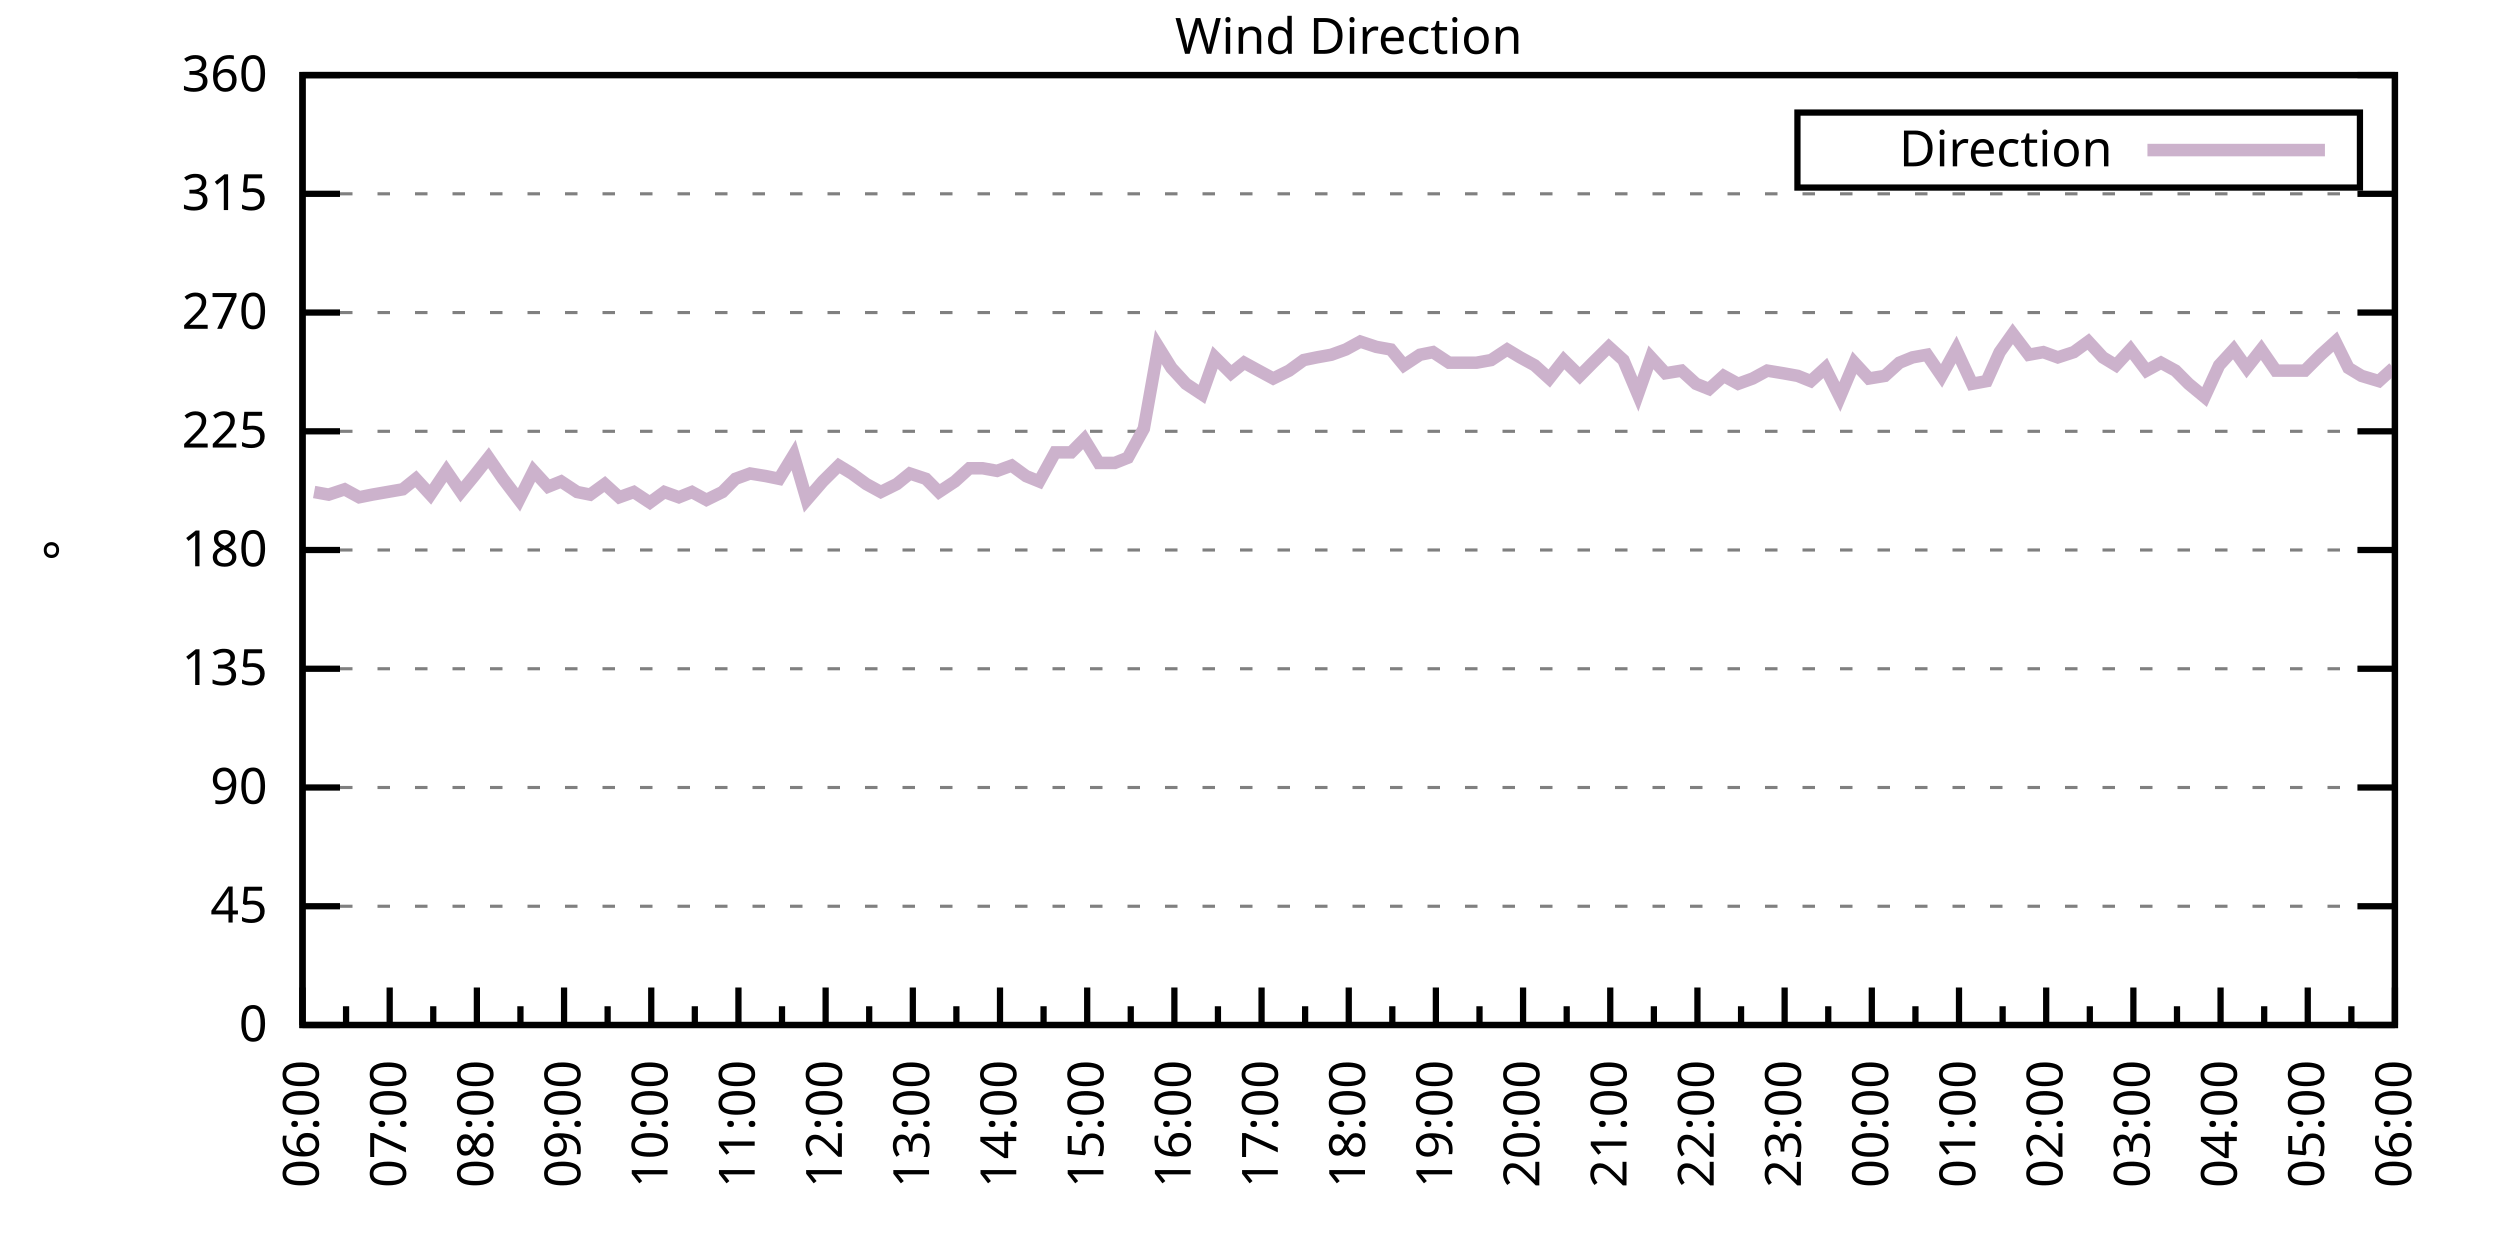
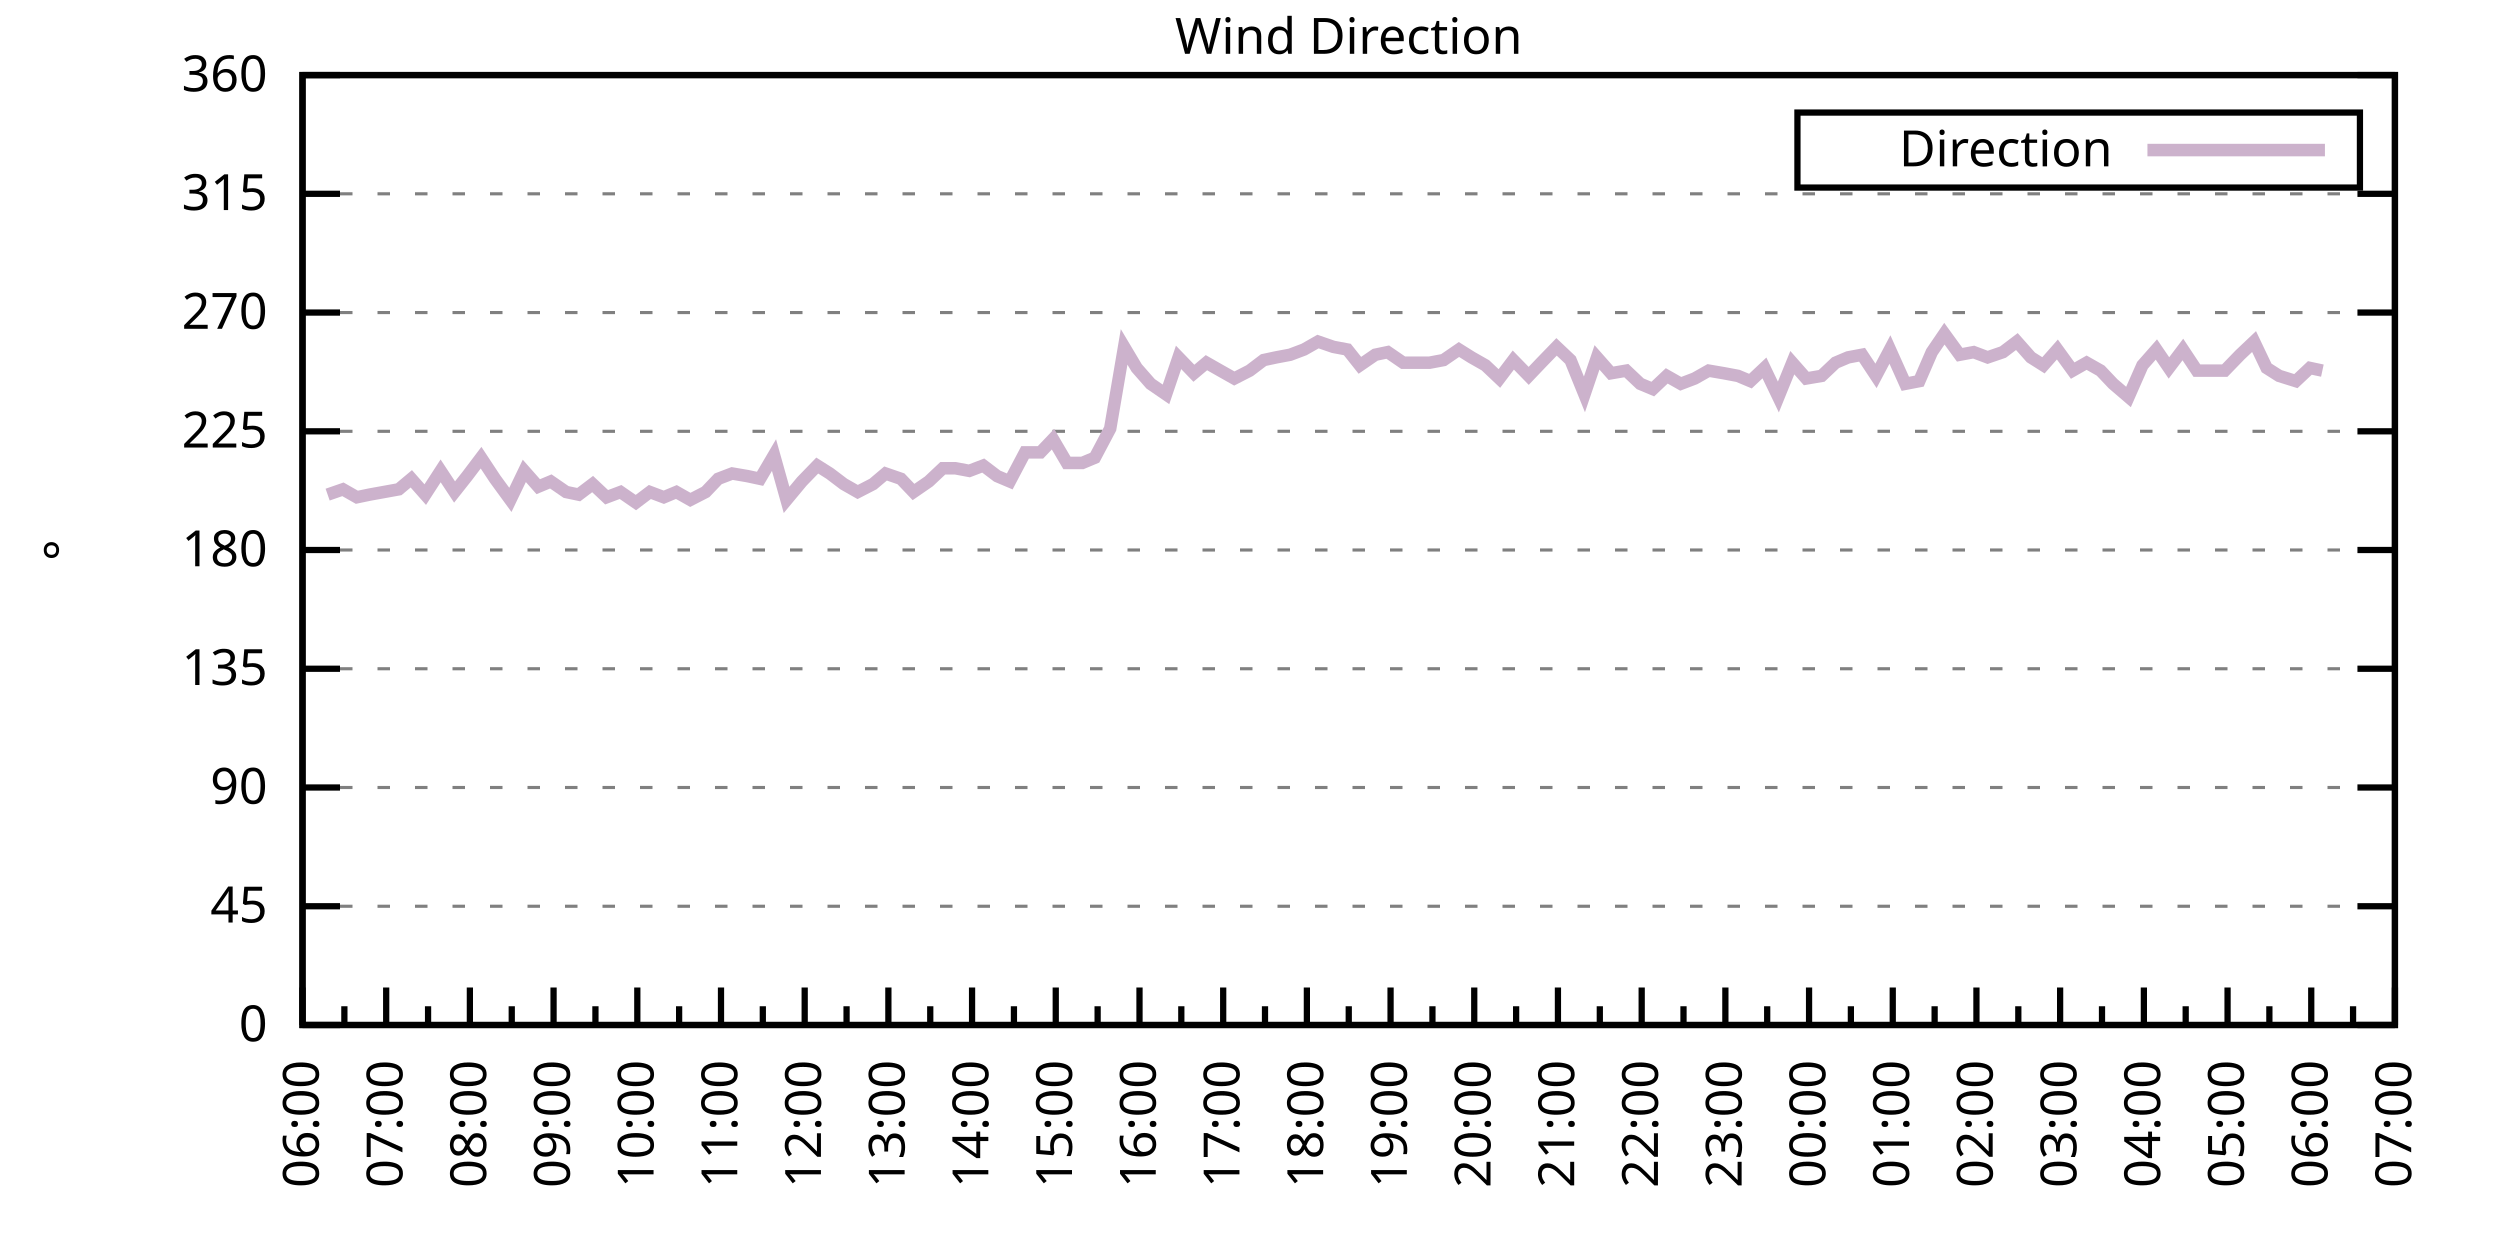
<svg xmlns="http://www.w3.org/2000/svg" xmlns:xlink="http://www.w3.org/1999/xlink" width="400" height="200" viewBox="0 0 400 200">
  <g id="gnuplot_canvas">
    <rect x="0" y="0" width="400" height="200" fill="none" />
    <defs>
      <circle id="gpDot" r="0.5" stroke-width="0.5" stroke="currentColor" />
      <path id="gpPt0" stroke-width="0.333" stroke="currentColor" d="M-1,0 h2 M0,-1 v2" />
      <path id="gpPt1" stroke-width="0.333" stroke="currentColor" d="M-1,-1 L1,1 M1,-1 L-1,1" />
      <path id="gpPt2" stroke-width="0.333" stroke="currentColor" d="M-1,0 L1,0 M0,-1 L0,1 M-1,-1 L1,1 M-1,1 L1,-1" />
      <rect id="gpPt3" stroke-width="0.333" stroke="currentColor" x="-1" y="-1" width="2" height="2" />
      <rect id="gpPt4" stroke-width="0.333" stroke="currentColor" fill="currentColor" x="-1" y="-1" width="2" height="2" />
      <circle id="gpPt5" stroke-width="0.333" stroke="currentColor" cx="0" cy="0" r="1" />
      <use xlink:href="#gpPt5" id="gpPt6" fill="currentColor" stroke="none" />
      <path id="gpPt7" stroke-width="0.333" stroke="currentColor" d="M0,-1.33 L-1.33,0.67 L1.33,0.67 z" />
      <use xlink:href="#gpPt7" id="gpPt8" fill="currentColor" stroke="none" />
      <use xlink:href="#gpPt7" id="gpPt9" stroke="currentColor" transform="rotate(180)" />
      <use xlink:href="#gpPt9" id="gpPt10" fill="currentColor" stroke="none" />
      <use xlink:href="#gpPt3" id="gpPt11" stroke="currentColor" transform="rotate(45)" />
      <use xlink:href="#gpPt11" id="gpPt12" fill="currentColor" stroke="none" />
      <path id="gpPt13" stroke-width="0.333" stroke="currentColor" d="M0,1.330 L1.265,0.411 L0.782,-1.067 L-0.782,-1.076 L-1.265,0.411 z" />
      <use xlink:href="#gpPt13" id="gpPt14" fill="currentColor" stroke="none" />
      <filter id="textbox" filterUnits="objectBoundingBox" x="0" y="0" height="1" width="1">
        <feFlood flood-color="white" flood-opacity="1" result="bgnd" />
        <feComposite in="SourceGraphic" in2="bgnd" operator="atop" />
      </filter>
      <filter id="greybox" filterUnits="objectBoundingBox" x="0" y="0" height="1" width="1">
        <feFlood flood-color="lightgrey" flood-opacity="1" result="grey" />
        <feComposite in="SourceGraphic" in2="grey" operator="atop" />
      </filter>
    </defs>
    <g fill="none" color="white" stroke="currentColor" stroke-width="1.00" stroke-linecap="butt" stroke-linejoin="miter">
</g>
    <g fill="none" color="black" stroke="currentColor" stroke-width="1.00" stroke-linecap="butt" stroke-linejoin="miter">
      <g stroke="none" shape-rendering="crispEdges">
        <polygon fill="rgb(255, 255, 255)" points="48.40,164.00 383.18,164.00 383.18,12.02 48.40,12.02 " />
      </g>
    </g>
    <g fill="none" color="black" stroke="currentColor" stroke-width="1.00" stroke-linecap="butt" stroke-linejoin="miter">
</g>
    <g fill="none" color="black" stroke="black" stroke-width="0.50" stroke-linecap="butt" stroke-linejoin="miter">
</g>
    <g fill="none" color="gray" stroke="currentColor" stroke-width="0.50" stroke-linecap="butt" stroke-linejoin="miter">
      <path stroke="gray" stroke-dasharray="2,4" class="gridline" d="M48.40,164.00 L383.19,164.00  " />
    </g>
    <g fill="none" color="gray" stroke="gray" stroke-width="1.00" stroke-linecap="butt" stroke-linejoin="miter">
</g>
    <g fill="none" color="black" stroke="currentColor" stroke-width="1.00" stroke-linecap="butt" stroke-linejoin="miter">
      <path stroke="black" d="M48.40,164.00 L54.40,164.00 M383.19,164.00 L377.19,164.00  " />
      <g transform="translate(42.80,166.60)" stroke="none" fill="black" font-family="Sans" font-size="8.00" text-anchor="end">
        <text>
          <tspan font-family="Sans"> 0</tspan>
        </text>
      </g>
    </g>
    <g fill="none" color="black" stroke="currentColor" stroke-width="1.00" stroke-linecap="butt" stroke-linejoin="miter">
</g>
    <g fill="none" color="black" stroke="black" stroke-width="0.50" stroke-linecap="butt" stroke-linejoin="miter">
</g>
    <g fill="none" color="gray" stroke="currentColor" stroke-width="0.50" stroke-linecap="butt" stroke-linejoin="miter">
      <path stroke="gray" stroke-dasharray="2,4" class="gridline" d="M48.40,145.00 L383.19,145.00  " />
    </g>
    <g fill="none" color="gray" stroke="gray" stroke-width="1.00" stroke-linecap="butt" stroke-linejoin="miter">
</g>
    <g fill="none" color="black" stroke="currentColor" stroke-width="1.00" stroke-linecap="butt" stroke-linejoin="miter">
      <path stroke="black" d="M48.40,145.00 L54.40,145.00 M383.19,145.00 L377.19,145.00  " />
      <g transform="translate(42.80,147.60)" stroke="none" fill="black" font-family="Sans" font-size="8.00" text-anchor="end">
        <text>
          <tspan font-family="Sans"> 45</tspan>
        </text>
      </g>
    </g>
    <g fill="none" color="black" stroke="currentColor" stroke-width="1.00" stroke-linecap="butt" stroke-linejoin="miter">
</g>
    <g fill="none" color="black" stroke="black" stroke-width="0.50" stroke-linecap="butt" stroke-linejoin="miter">
</g>
    <g fill="none" color="gray" stroke="currentColor" stroke-width="0.50" stroke-linecap="butt" stroke-linejoin="miter">
      <path stroke="gray" stroke-dasharray="2,4" class="gridline" d="M48.40,126.00 L383.19,126.00  " />
    </g>
    <g fill="none" color="gray" stroke="gray" stroke-width="1.00" stroke-linecap="butt" stroke-linejoin="miter">
</g>
    <g fill="none" color="black" stroke="currentColor" stroke-width="1.00" stroke-linecap="butt" stroke-linejoin="miter">
      <path stroke="black" d="M48.40,126.00 L54.40,126.00 M383.19,126.00 L377.19,126.00  " />
      <g transform="translate(42.80,128.60)" stroke="none" fill="black" font-family="Sans" font-size="8.00" text-anchor="end">
        <text>
          <tspan font-family="Sans"> 90</tspan>
        </text>
      </g>
    </g>
    <g fill="none" color="black" stroke="currentColor" stroke-width="1.00" stroke-linecap="butt" stroke-linejoin="miter">
</g>
    <g fill="none" color="black" stroke="black" stroke-width="0.50" stroke-linecap="butt" stroke-linejoin="miter">
</g>
    <g fill="none" color="gray" stroke="currentColor" stroke-width="0.50" stroke-linecap="butt" stroke-linejoin="miter">
      <path stroke="gray" stroke-dasharray="2,4" class="gridline" d="M48.40,107.00 L383.19,107.00  " />
    </g>
    <g fill="none" color="gray" stroke="gray" stroke-width="1.00" stroke-linecap="butt" stroke-linejoin="miter">
</g>
    <g fill="none" color="black" stroke="currentColor" stroke-width="1.00" stroke-linecap="butt" stroke-linejoin="miter">
      <path stroke="black" d="M48.40,107.00 L54.40,107.00 M383.19,107.00 L377.19,107.00  " />
      <g transform="translate(42.80,109.60)" stroke="none" fill="black" font-family="Sans" font-size="8.00" text-anchor="end">
        <text>
          <tspan font-family="Sans"> 135</tspan>
        </text>
      </g>
    </g>
    <g fill="none" color="black" stroke="currentColor" stroke-width="1.00" stroke-linecap="butt" stroke-linejoin="miter">
</g>
    <g fill="none" color="black" stroke="black" stroke-width="0.50" stroke-linecap="butt" stroke-linejoin="miter">
</g>
    <g fill="none" color="gray" stroke="currentColor" stroke-width="0.50" stroke-linecap="butt" stroke-linejoin="miter">
      <path stroke="gray" stroke-dasharray="2,4" class="gridline" d="M48.40,88.00 L383.19,88.00  " />
    </g>
    <g fill="none" color="gray" stroke="gray" stroke-width="1.00" stroke-linecap="butt" stroke-linejoin="miter">
</g>
    <g fill="none" color="black" stroke="currentColor" stroke-width="1.00" stroke-linecap="butt" stroke-linejoin="miter">
      <path stroke="black" d="M48.40,88.00 L54.40,88.00 M383.19,88.00 L377.19,88.00  " />
      <g transform="translate(42.80,90.60)" stroke="none" fill="black" font-family="Sans" font-size="8.00" text-anchor="end">
        <text>
          <tspan font-family="Sans"> 180</tspan>
        </text>
      </g>
    </g>
    <g fill="none" color="black" stroke="currentColor" stroke-width="1.00" stroke-linecap="butt" stroke-linejoin="miter">
</g>
    <g fill="none" color="black" stroke="black" stroke-width="0.50" stroke-linecap="butt" stroke-linejoin="miter">
</g>
    <g fill="none" color="gray" stroke="currentColor" stroke-width="0.50" stroke-linecap="butt" stroke-linejoin="miter">
      <path stroke="gray" stroke-dasharray="2,4" class="gridline" d="M48.40,69.01 L383.19,69.01  " />
    </g>
    <g fill="none" color="gray" stroke="gray" stroke-width="1.00" stroke-linecap="butt" stroke-linejoin="miter">
</g>
    <g fill="none" color="black" stroke="currentColor" stroke-width="1.00" stroke-linecap="butt" stroke-linejoin="miter">
      <path stroke="black" d="M48.40,69.01 L54.40,69.01 M383.19,69.01 L377.19,69.01  " />
      <g transform="translate(42.80,71.61)" stroke="none" fill="black" font-family="Sans" font-size="8.00" text-anchor="end">
        <text>
          <tspan font-family="Sans"> 225</tspan>
        </text>
      </g>
    </g>
    <g fill="none" color="black" stroke="currentColor" stroke-width="1.00" stroke-linecap="butt" stroke-linejoin="miter">
</g>
    <g fill="none" color="black" stroke="black" stroke-width="0.50" stroke-linecap="butt" stroke-linejoin="miter">
</g>
    <g fill="none" color="gray" stroke="currentColor" stroke-width="0.50" stroke-linecap="butt" stroke-linejoin="miter">
      <path stroke="gray" stroke-dasharray="2,4" class="gridline" d="M48.40,50.01 L383.19,50.01  " />
    </g>
    <g fill="none" color="gray" stroke="gray" stroke-width="1.00" stroke-linecap="butt" stroke-linejoin="miter">
</g>
    <g fill="none" color="black" stroke="currentColor" stroke-width="1.00" stroke-linecap="butt" stroke-linejoin="miter">
      <path stroke="black" d="M48.40,50.01 L54.40,50.01 M383.19,50.01 L377.19,50.01  " />
      <g transform="translate(42.80,52.61)" stroke="none" fill="black" font-family="Sans" font-size="8.00" text-anchor="end">
        <text>
          <tspan font-family="Sans"> 270</tspan>
        </text>
      </g>
    </g>
    <g fill="none" color="black" stroke="currentColor" stroke-width="1.00" stroke-linecap="butt" stroke-linejoin="miter">
</g>
    <g fill="none" color="black" stroke="black" stroke-width="0.50" stroke-linecap="butt" stroke-linejoin="miter">
</g>
    <g fill="none" color="gray" stroke="currentColor" stroke-width="0.50" stroke-linecap="butt" stroke-linejoin="miter">
      <path stroke="gray" stroke-dasharray="2,4" class="gridline" d="M48.40,31.01 L383.19,31.01  " />
    </g>
    <g fill="none" color="gray" stroke="gray" stroke-width="1.00" stroke-linecap="butt" stroke-linejoin="miter">
</g>
    <g fill="none" color="black" stroke="currentColor" stroke-width="1.00" stroke-linecap="butt" stroke-linejoin="miter">
      <path stroke="black" d="M48.40,31.01 L54.40,31.01 M383.19,31.01 L377.19,31.01  " />
      <g transform="translate(42.80,33.61)" stroke="none" fill="black" font-family="Sans" font-size="8.00" text-anchor="end">
        <text>
          <tspan font-family="Sans"> 315</tspan>
        </text>
      </g>
    </g>
    <g fill="none" color="black" stroke="currentColor" stroke-width="1.00" stroke-linecap="butt" stroke-linejoin="miter">
</g>
    <g fill="none" color="black" stroke="black" stroke-width="0.50" stroke-linecap="butt" stroke-linejoin="miter">
</g>
    <g fill="none" color="gray" stroke="currentColor" stroke-width="0.50" stroke-linecap="butt" stroke-linejoin="miter">
      <path stroke="gray" stroke-dasharray="2,4" class="gridline" d="M48.40,12.01 L383.19,12.01  " />
    </g>
    <g fill="none" color="gray" stroke="gray" stroke-width="1.00" stroke-linecap="butt" stroke-linejoin="miter">
</g>
    <g fill="none" color="black" stroke="currentColor" stroke-width="1.00" stroke-linecap="butt" stroke-linejoin="miter">
      <path stroke="black" d="M48.40,12.01 L54.40,12.01 M383.19,12.01 L377.19,12.01  " />
      <g transform="translate(42.80,14.61)" stroke="none" fill="black" font-family="Sans" font-size="8.00" text-anchor="end">
        <text>
          <tspan font-family="Sans"> 360</tspan>
        </text>
      </g>
    </g>
    <g fill="none" color="black" stroke="currentColor" stroke-width="1.00" stroke-linecap="butt" stroke-linejoin="miter">
      <path stroke="black" d="M48.40,164.00 L48.40,158.00  " />
      <g transform="translate(51.00,169.60) rotate(270)" stroke="none" fill="black" font-family="Sans" font-size="8.00" text-anchor="end">
        <text>
          <tspan font-family="Sans">06:00</tspan>
        </text>
      </g>
    </g>
    <g fill="none" color="black" stroke="currentColor" stroke-width="1.00" stroke-linecap="butt" stroke-linejoin="miter">
-       <path stroke="black" d="M55.37,164.00 L55.37,161.00 M62.35,164.00 L62.35,158.00  " />
-       <g transform="translate(64.95,169.60) rotate(270)" stroke="none" fill="black" font-family="Sans" font-size="8.00" text-anchor="end">
+       <path stroke="black" d="M55.10,164.00 L55.10,161.00 M61.79,164.00 L61.79,158.00  " />
+       <g transform="translate(64.39,169.60) rotate(270)" stroke="none" fill="black" font-family="Sans" font-size="8.00" text-anchor="end">
        <text>
          <tspan font-family="Sans">07:00</tspan>
        </text>
      </g>
    </g>
    <g fill="none" color="black" stroke="currentColor" stroke-width="1.00" stroke-linecap="butt" stroke-linejoin="miter">
-       <path stroke="black" d="M69.32,164.00 L69.32,161.00 M76.30,164.00 L76.30,158.00  " />
-       <g transform="translate(78.90,169.60) rotate(270)" stroke="none" fill="black" font-family="Sans" font-size="8.00" text-anchor="end">
+       <path stroke="black" d="M68.49,164.00 L68.49,161.00 M75.18,164.00 L75.18,158.00  " />
+       <g transform="translate(77.78,169.60) rotate(270)" stroke="none" fill="black" font-family="Sans" font-size="8.00" text-anchor="end">
        <text>
          <tspan font-family="Sans">08:00</tspan>
        </text>
      </g>
    </g>
    <g fill="none" color="black" stroke="currentColor" stroke-width="1.00" stroke-linecap="butt" stroke-linejoin="miter">
-       <path stroke="black" d="M83.27,164.00 L83.27,161.00 M90.25,164.00 L90.25,158.00  " />
-       <g transform="translate(92.85,169.60) rotate(270)" stroke="none" fill="black" font-family="Sans" font-size="8.00" text-anchor="end">
+       <path stroke="black" d="M81.88,164.00 L81.88,161.00 M88.57,164.00 L88.57,158.00  " />
+       <g transform="translate(91.17,169.60) rotate(270)" stroke="none" fill="black" font-family="Sans" font-size="8.00" text-anchor="end">
        <text>
          <tspan font-family="Sans">09:00</tspan>
        </text>
      </g>
    </g>
    <g fill="none" color="black" stroke="currentColor" stroke-width="1.00" stroke-linecap="butt" stroke-linejoin="miter">
-       <path stroke="black" d="M97.22,164.00 L97.22,161.00 M104.20,164.00 L104.20,158.00  " />
-       <g transform="translate(106.80,169.60) rotate(270)" stroke="none" fill="black" font-family="Sans" font-size="8.00" text-anchor="end">
+       <path stroke="black" d="M95.27,164.00 L95.27,161.00 M101.97,164.00 L101.97,158.00  " />
+       <g transform="translate(104.57,169.60) rotate(270)" stroke="none" fill="black" font-family="Sans" font-size="8.00" text-anchor="end">
        <text>
          <tspan font-family="Sans">10:00</tspan>
        </text>
      </g>
    </g>
    <g fill="none" color="black" stroke="currentColor" stroke-width="1.00" stroke-linecap="butt" stroke-linejoin="miter">
-       <path stroke="black" d="M111.17,164.00 L111.17,161.00 M118.15,164.00 L118.15,158.00  " />
-       <g transform="translate(120.75,169.60) rotate(270)" stroke="none" fill="black" font-family="Sans" font-size="8.00" text-anchor="end">
+       <path stroke="black" d="M108.66,164.00 L108.66,161.00 M115.36,164.00 L115.36,158.00  " />
+       <g transform="translate(117.96,169.60) rotate(270)" stroke="none" fill="black" font-family="Sans" font-size="8.00" text-anchor="end">
        <text>
          <tspan font-family="Sans">11:00</tspan>
        </text>
      </g>
    </g>
    <g fill="none" color="black" stroke="currentColor" stroke-width="1.00" stroke-linecap="butt" stroke-linejoin="miter">
-       <path stroke="black" d="M125.12,164.00 L125.12,161.00 M132.10,164.00 L132.10,158.00  " />
-       <g transform="translate(134.70,169.60) rotate(270)" stroke="none" fill="black" font-family="Sans" font-size="8.00" text-anchor="end">
+       <path stroke="black" d="M122.05,164.00 L122.05,161.00 M128.75,164.00 L128.75,158.00  " />
+       <g transform="translate(131.35,169.60) rotate(270)" stroke="none" fill="black" font-family="Sans" font-size="8.00" text-anchor="end">
        <text>
          <tspan font-family="Sans">12:00</tspan>
        </text>
      </g>
    </g>
    <g fill="none" color="black" stroke="currentColor" stroke-width="1.00" stroke-linecap="butt" stroke-linejoin="miter">
-       <path stroke="black" d="M139.07,164.00 L139.07,161.00 M146.05,164.00 L146.05,158.00  " />
-       <g transform="translate(148.65,169.60) rotate(270)" stroke="none" fill="black" font-family="Sans" font-size="8.00" text-anchor="end">
+       <path stroke="black" d="M135.45,164.00 L135.45,161.00 M142.14,164.00 L142.14,158.00  " />
+       <g transform="translate(144.74,169.60) rotate(270)" stroke="none" fill="black" font-family="Sans" font-size="8.00" text-anchor="end">
        <text>
          <tspan font-family="Sans">13:00</tspan>
        </text>
      </g>
    </g>
    <g fill="none" color="black" stroke="currentColor" stroke-width="1.00" stroke-linecap="butt" stroke-linejoin="miter">
-       <path stroke="black" d="M153.02,164.00 L153.02,161.00 M160.00,164.00 L160.00,158.00  " />
-       <g transform="translate(162.60,169.60) rotate(270)" stroke="none" fill="black" font-family="Sans" font-size="8.00" text-anchor="end">
+       <path stroke="black" d="M148.84,164.00 L148.84,161.00 M155.53,164.00 L155.53,158.00  " />
+       <g transform="translate(158.13,169.60) rotate(270)" stroke="none" fill="black" font-family="Sans" font-size="8.00" text-anchor="end">
        <text>
          <tspan font-family="Sans">14:00</tspan>
        </text>
      </g>
    </g>
    <g fill="none" color="black" stroke="currentColor" stroke-width="1.00" stroke-linecap="butt" stroke-linejoin="miter">
-       <path stroke="black" d="M166.97,164.00 L166.97,161.00 M173.95,164.00 L173.95,158.00  " />
-       <g transform="translate(176.55,169.60) rotate(270)" stroke="none" fill="black" font-family="Sans" font-size="8.00" text-anchor="end">
+       <path stroke="black" d="M162.23,164.00 L162.23,161.00 M168.92,164.00 L168.92,158.00  " />
+       <g transform="translate(171.52,169.60) rotate(270)" stroke="none" fill="black" font-family="Sans" font-size="8.00" text-anchor="end">
        <text>
          <tspan font-family="Sans">15:00</tspan>
        </text>
      </g>
    </g>
    <g fill="none" color="black" stroke="currentColor" stroke-width="1.00" stroke-linecap="butt" stroke-linejoin="miter">
-       <path stroke="black" d="M180.92,164.00 L180.92,161.00 M187.90,164.00 L187.90,158.00  " />
-       <g transform="translate(190.50,169.60) rotate(270)" stroke="none" fill="black" font-family="Sans" font-size="8.00" text-anchor="end">
+       <path stroke="black" d="M175.62,164.00 L175.62,161.00 M182.32,164.00 L182.32,158.00  " />
+       <g transform="translate(184.92,169.60) rotate(270)" stroke="none" fill="black" font-family="Sans" font-size="8.00" text-anchor="end">
        <text>
          <tspan font-family="Sans">16:00</tspan>
        </text>
      </g>
    </g>
    <g fill="none" color="black" stroke="currentColor" stroke-width="1.00" stroke-linecap="butt" stroke-linejoin="miter">
-       <path stroke="black" d="M194.87,164.00 L194.87,161.00 M201.85,164.00 L201.85,158.00  " />
-       <g transform="translate(204.45,169.60) rotate(270)" stroke="none" fill="black" font-family="Sans" font-size="8.00" text-anchor="end">
+       <path stroke="black" d="M189.01,164.00 L189.01,161.00 M195.71,164.00 L195.71,158.00  " />
+       <g transform="translate(198.31,169.60) rotate(270)" stroke="none" fill="black" font-family="Sans" font-size="8.00" text-anchor="end">
        <text>
          <tspan font-family="Sans">17:00</tspan>
        </text>
      </g>
    </g>
    <g fill="none" color="black" stroke="currentColor" stroke-width="1.00" stroke-linecap="butt" stroke-linejoin="miter">
-       <path stroke="black" d="M208.82,164.00 L208.82,161.00 M215.80,164.00 L215.80,158.00  " />
-       <g transform="translate(218.40,169.60) rotate(270)" stroke="none" fill="black" font-family="Sans" font-size="8.00" text-anchor="end">
+       <path stroke="black" d="M202.40,164.00 L202.40,161.00 M209.10,164.00 L209.10,158.00  " />
+       <g transform="translate(211.70,169.60) rotate(270)" stroke="none" fill="black" font-family="Sans" font-size="8.00" text-anchor="end">
        <text>
          <tspan font-family="Sans">18:00</tspan>
        </text>
      </g>
    </g>
    <g fill="none" color="black" stroke="currentColor" stroke-width="1.00" stroke-linecap="butt" stroke-linejoin="miter">
-       <path stroke="black" d="M222.77,164.00 L222.77,161.00 M229.74,164.00 L229.74,158.00  " />
-       <g transform="translate(232.34,169.60) rotate(270)" stroke="none" fill="black" font-family="Sans" font-size="8.00" text-anchor="end">
+       <path stroke="black" d="M215.80,164.00 L215.80,161.00 M222.49,164.00 L222.49,158.00  " />
+       <g transform="translate(225.09,169.60) rotate(270)" stroke="none" fill="black" font-family="Sans" font-size="8.00" text-anchor="end">
        <text>
          <tspan font-family="Sans">19:00</tspan>
        </text>
      </g>
    </g>
    <g fill="none" color="black" stroke="currentColor" stroke-width="1.00" stroke-linecap="butt" stroke-linejoin="miter">
-       <path stroke="black" d="M236.72,164.00 L236.72,161.00 M243.69,164.00 L243.69,158.00  " />
-       <g transform="translate(246.29,169.60) rotate(270)" stroke="none" fill="black" font-family="Sans" font-size="8.00" text-anchor="end">
+       <path stroke="black" d="M229.19,164.00 L229.19,161.00 M235.88,164.00 L235.88,158.00  " />
+       <g transform="translate(238.48,169.60) rotate(270)" stroke="none" fill="black" font-family="Sans" font-size="8.00" text-anchor="end">
        <text>
          <tspan font-family="Sans">20:00</tspan>
        </text>
      </g>
    </g>
    <g fill="none" color="black" stroke="currentColor" stroke-width="1.00" stroke-linecap="butt" stroke-linejoin="miter">
-       <path stroke="black" d="M250.67,164.00 L250.67,161.00 M257.64,164.00 L257.64,158.00  " />
-       <g transform="translate(260.24,169.60) rotate(270)" stroke="none" fill="black" font-family="Sans" font-size="8.00" text-anchor="end">
+       <path stroke="black" d="M242.58,164.00 L242.58,161.00 M249.27,164.00 L249.27,158.00  " />
+       <g transform="translate(251.87,169.60) rotate(270)" stroke="none" fill="black" font-family="Sans" font-size="8.00" text-anchor="end">
        <text>
          <tspan font-family="Sans">21:00</tspan>
        </text>
      </g>
    </g>
    <g fill="none" color="black" stroke="currentColor" stroke-width="1.00" stroke-linecap="butt" stroke-linejoin="miter">
-       <path stroke="black" d="M264.62,164.00 L264.62,161.00 M271.59,164.00 L271.59,158.00  " />
-       <g transform="translate(274.19,169.60) rotate(270)" stroke="none" fill="black" font-family="Sans" font-size="8.00" text-anchor="end">
+       <path stroke="black" d="M255.97,164.00 L255.97,161.00 M262.67,164.00 L262.67,158.00  " />
+       <g transform="translate(265.27,169.60) rotate(270)" stroke="none" fill="black" font-family="Sans" font-size="8.00" text-anchor="end">
        <text>
          <tspan font-family="Sans">22:00</tspan>
        </text>
      </g>
    </g>
    <g fill="none" color="black" stroke="currentColor" stroke-width="1.00" stroke-linecap="butt" stroke-linejoin="miter">
-       <path stroke="black" d="M278.57,164.00 L278.57,161.00 M285.54,164.00 L285.54,158.00  " />
-       <g transform="translate(288.14,169.60) rotate(270)" stroke="none" fill="black" font-family="Sans" font-size="8.00" text-anchor="end">
+       <path stroke="black" d="M269.36,164.00 L269.36,161.00 M276.06,164.00 L276.06,158.00  " />
+       <g transform="translate(278.66,169.60) rotate(270)" stroke="none" fill="black" font-family="Sans" font-size="8.00" text-anchor="end">
        <text>
          <tspan font-family="Sans">23:00</tspan>
        </text>
      </g>
    </g>
    <g fill="none" color="black" stroke="currentColor" stroke-width="1.00" stroke-linecap="butt" stroke-linejoin="miter">
-       <path stroke="black" d="M292.52,164.00 L292.52,161.00 M299.49,164.00 L299.49,158.00  " />
-       <g transform="translate(302.09,169.60) rotate(270)" stroke="none" fill="black" font-family="Sans" font-size="8.00" text-anchor="end">
+       <path stroke="black" d="M282.75,164.00 L282.75,161.00 M289.45,164.00 L289.45,158.00  " />
+       <g transform="translate(292.05,169.60) rotate(270)" stroke="none" fill="black" font-family="Sans" font-size="8.00" text-anchor="end">
        <text>
          <tspan font-family="Sans">00:00</tspan>
        </text>
      </g>
    </g>
    <g fill="none" color="black" stroke="currentColor" stroke-width="1.00" stroke-linecap="butt" stroke-linejoin="miter">
-       <path stroke="black" d="M306.47,164.00 L306.47,161.00 M313.44,164.00 L313.44,158.00  " />
-       <g transform="translate(316.04,169.60) rotate(270)" stroke="none" fill="black" font-family="Sans" font-size="8.00" text-anchor="end">
+       <path stroke="black" d="M296.14,164.00 L296.14,161.00 M302.84,164.00 L302.84,158.00  " />
+       <g transform="translate(305.44,169.60) rotate(270)" stroke="none" fill="black" font-family="Sans" font-size="8.00" text-anchor="end">
        <text>
          <tspan font-family="Sans">01:00</tspan>
        </text>
      </g>
    </g>
    <g fill="none" color="black" stroke="currentColor" stroke-width="1.00" stroke-linecap="butt" stroke-linejoin="miter">
-       <path stroke="black" d="M320.42,164.00 L320.42,161.00 M327.39,164.00 L327.39,158.00  " />
-       <g transform="translate(329.99,169.60) rotate(270)" stroke="none" fill="black" font-family="Sans" font-size="8.00" text-anchor="end">
+       <path stroke="black" d="M309.54,164.00 L309.54,161.00 M316.23,164.00 L316.23,158.00  " />
+       <g transform="translate(318.83,169.60) rotate(270)" stroke="none" fill="black" font-family="Sans" font-size="8.00" text-anchor="end">
        <text>
          <tspan font-family="Sans">02:00</tspan>
        </text>
      </g>
    </g>
    <g fill="none" color="black" stroke="currentColor" stroke-width="1.00" stroke-linecap="butt" stroke-linejoin="miter">
-       <path stroke="black" d="M334.37,164.00 L334.37,161.00 M341.34,164.00 L341.34,158.00  " />
-       <g transform="translate(343.94,169.60) rotate(270)" stroke="none" fill="black" font-family="Sans" font-size="8.00" text-anchor="end">
+       <path stroke="black" d="M322.93,164.00 L322.93,161.00 M329.62,164.00 L329.62,158.00  " />
+       <g transform="translate(332.22,169.60) rotate(270)" stroke="none" fill="black" font-family="Sans" font-size="8.00" text-anchor="end">
        <text>
          <tspan font-family="Sans">03:00</tspan>
        </text>
      </g>
    </g>
    <g fill="none" color="black" stroke="currentColor" stroke-width="1.00" stroke-linecap="butt" stroke-linejoin="miter">
-       <path stroke="black" d="M348.32,164.00 L348.32,161.00 M355.29,164.00 L355.29,158.00  " />
-       <g transform="translate(357.89,169.60) rotate(270)" stroke="none" fill="black" font-family="Sans" font-size="8.00" text-anchor="end">
+       <path stroke="black" d="M336.32,164.00 L336.32,161.00 M343.02,164.00 L343.02,158.00  " />
+       <g transform="translate(345.62,169.60) rotate(270)" stroke="none" fill="black" font-family="Sans" font-size="8.00" text-anchor="end">
        <text>
          <tspan font-family="Sans">04:00</tspan>
        </text>
      </g>
    </g>
    <g fill="none" color="black" stroke="currentColor" stroke-width="1.00" stroke-linecap="butt" stroke-linejoin="miter">
-       <path stroke="black" d="M362.27,164.00 L362.27,161.00 M369.24,164.00 L369.24,158.00  " />
-       <g transform="translate(371.84,169.60) rotate(270)" stroke="none" fill="black" font-family="Sans" font-size="8.00" text-anchor="end">
+       <path stroke="black" d="M349.71,164.00 L349.71,161.00 M356.41,164.00 L356.41,158.00  " />
+       <g transform="translate(359.01,169.60) rotate(270)" stroke="none" fill="black" font-family="Sans" font-size="8.00" text-anchor="end">
        <text>
          <tspan font-family="Sans">05:00</tspan>
        </text>
      </g>
    </g>
    <g fill="none" color="black" stroke="currentColor" stroke-width="1.00" stroke-linecap="butt" stroke-linejoin="miter">
-       <path stroke="black" d="M376.22,164.00 L376.22,161.00 M383.19,164.00 L383.19,158.00  " />
+       <path stroke="black" d="M363.10,164.00 L363.10,161.00 M369.80,164.00 L369.80,158.00  " />
+       <g transform="translate(372.40,169.60) rotate(270)" stroke="none" fill="black" font-family="Sans" font-size="8.00" text-anchor="end">
+         <text>
+           <tspan font-family="Sans">06:00</tspan>
+         </text>
+       </g>
+     </g>
+     <g fill="none" color="black" stroke="currentColor" stroke-width="1.00" stroke-linecap="butt" stroke-linejoin="miter">
+       <path stroke="black" d="M376.49,164.00 L376.49,161.00 M383.19,164.00 L383.19,158.00  " />
      <g transform="translate(385.79,169.60) rotate(270)" stroke="none" fill="black" font-family="Sans" font-size="8.00" text-anchor="end">
        <text>
-           <tspan font-family="Sans">06:00</tspan>
+           <tspan font-family="Sans">07:00</tspan>
        </text>
      </g>
    </g>
    <g fill="none" color="black" stroke="currentColor" stroke-width="1.00" stroke-linecap="butt" stroke-linejoin="miter">
</g>
    <g fill="none" color="black" stroke="currentColor" stroke-width="1.00" stroke-linecap="butt" stroke-linejoin="miter">
      <path stroke="black" d="M48.40,12.01 L48.40,164.00 L383.19,164.00 L383.19,12.01 L48.40,12.01 Z  " />
    </g>
    <g fill="none" color="black" stroke="currentColor" stroke-width="1.00" stroke-linecap="butt" stroke-linejoin="miter">
      <g transform="translate(12.80,88.01) rotate(270)" stroke="none" fill="black" font-family="Sans" font-size="8.00" text-anchor="middle">
        <text>
          <tspan font-family="Sans">°</tspan>
        </text>
      </g>
    </g>
    <g fill="none" color="black" stroke="currentColor" stroke-width="1.00" stroke-linecap="butt" stroke-linejoin="miter">
</g>
    <g fill="none" color="black" stroke="currentColor" stroke-width="1.00" stroke-linecap="butt" stroke-linejoin="miter">
      <path stroke="black" d="M287.59,30.01 L287.59,18.01 L377.59,18.01 L377.59,30.01 L287.59,30.01 Z  " />
    </g>
    <g id="Wind_direction_plot_1">
      <g fill="none" color="white" stroke="black" stroke-width="2.00" stroke-linecap="butt" stroke-linejoin="miter">
</g>
      <g fill="none" color="black" stroke="currentColor" stroke-width="2.00" stroke-linecap="butt" stroke-linejoin="miter">
        <g transform="translate(337.99,26.61)" stroke="none" fill="black" font-family="Sans" font-size="8.00" text-anchor="end">
          <text>
            <tspan font-family="Sans">Direction</tspan>
          </text>
        </g>
      </g>
      <g fill="none" color="black" stroke="currentColor" stroke-width="2.00" stroke-linecap="butt" stroke-linejoin="miter">
-         <path stroke="rgb(204, 178, 204)" d="M343.59,24.01 L371.99,24.01 M50.26,78.72 L52.58,79.14 L55.14,78.29 L57.47,79.56 L59.56,79.14 L64.44,78.29   L66.53,76.61 L68.86,79.14 L71.42,75.34 L73.74,78.72 L75.83,76.18 L78.16,73.23 L80.48,76.61 L83.04,79.98   L85.37,75.34 L87.69,77.87 L89.78,77.03 L92.34,78.72 L94.43,79.14 L96.76,77.45 L99.08,79.56 L101.41,78.72   L103.97,80.41 L106.29,78.72 L108.62,79.56 L110.71,78.72 L113.03,79.98 L115.59,78.72 L117.68,76.61 L120.01,75.76   L122.57,76.18 L124.66,76.61 L126.98,72.81 L129.08,79.98 L131.63,77.03 L134.19,74.49 L136.28,75.76 L138.61,77.45   L140.93,78.72 L143.49,77.45 L145.58,75.76 L148.14,76.61 L150.23,78.72 L152.79,77.03 L155.11,74.92 L157.21,74.92   L159.53,75.34 L161.86,74.49 L164.18,76.18 L166.27,77.03 L168.83,72.38 L171.39,72.38 L173.48,70.27 L175.81,74.07   L178.36,74.07 L180.46,73.23 L183.01,68.58 L185.34,55.50 L187.43,58.87 L189.76,61.41 L192.31,63.10 L194.41,57.18   L196.96,59.72 L199.06,58.03 L201.38,59.30 L203.71,60.56 L206.26,59.30 L208.59,57.61 L210.68,57.18 L213.01,56.76   L215.33,55.92 L217.65,54.65 L220.21,55.50 L222.54,55.92 L224.63,58.45 L227.19,56.76 L229.28,56.34 L231.84,58.03   L234.16,58.03 L236.25,58.03 L238.58,57.61 L241.14,55.92 L243.23,57.18 L245.55,58.45 L247.88,60.56 L250.20,57.61   L252.76,60.14 L254.85,58.03 L257.41,55.50 L259.74,57.61 L262.06,63.10 L264.15,57.18 L266.48,59.72 L269.04,59.30   L271.36,61.41 L273.45,62.25 L275.78,60.14 L278.10,61.41 L280.43,60.56 L282.75,59.30 L285.31,59.72 L287.64,60.14   L289.73,60.98 L292.05,58.87 L294.38,63.52 L296.70,58.03 L299.03,60.56 L301.58,60.14 L303.91,58.03 L306.00,57.18   L308.33,56.76 L310.65,60.14 L312.98,55.92 L315.53,61.41 L317.86,60.98 L319.95,56.34 L322.04,53.39 L324.60,56.76   L326.93,56.34 L329.25,57.18 L331.81,56.34 L334.13,54.65 L336.46,57.18 L338.55,58.45 L340.88,55.92 L343.43,59.30   L345.76,58.03 L348.08,59.30 L350.18,61.41 L352.73,63.52 L355.06,58.45 L357.38,55.92 L359.48,58.87 L361.80,55.92   L364.13,59.30 L366.45,59.30 L368.78,59.30 L371.33,56.76 L373.66,54.65 L375.75,58.87 L377.84,60.14 L380.63,60.98   L382.96,58.87  " />
+         <path stroke="rgb(204, 178, 204)" d="M343.59,24.01 L371.99,24.01 M52.42,79.14 L54.87,78.29 L57.10,79.56 L59.11,79.14 L63.80,78.29 L65.81,76.61   L68.04,79.14 L70.50,75.34 L72.73,78.72 L74.74,76.18 L76.97,73.23 L79.20,76.61 L81.66,79.98 L83.89,75.34   L86.12,77.87 L88.13,77.03 L90.58,78.72 L92.59,79.14 L94.82,77.45 L97.06,79.56 L99.29,78.72 L101.74,80.41   L103.98,78.72 L106.21,79.56 L108.22,78.72 L110.45,79.98 L112.90,78.72 L114.91,76.61 L117.14,75.76 L119.60,76.18   L121.61,76.61 L123.84,72.81 L125.85,79.98 L128.30,77.03 L130.76,74.49 L132.77,75.76 L135.00,77.45 L137.23,78.72   L139.69,77.45 L141.69,75.76 L144.15,76.61 L146.16,78.72 L148.61,77.03 L150.85,74.92 L152.85,74.92 L155.09,75.34   L157.32,74.49 L159.55,76.18 L161.56,77.03 L164.01,72.38 L166.47,72.38 L168.48,70.27 L170.71,74.07 L173.17,74.07   L175.17,73.23 L177.63,68.58 L179.86,55.50 L181.87,58.87 L184.10,61.41 L186.56,63.10 L188.57,57.18 L191.02,59.72   L193.03,58.03 L195.26,59.30 L197.49,60.56 L199.95,59.30 L202.18,57.61 L204.19,57.18 L206.42,56.76 L208.65,55.92   L210.88,54.65 L213.34,55.50 L215.57,55.92 L217.58,58.45 L220.04,56.76 L222.04,56.34 L224.50,58.03 L226.73,58.03   L228.74,58.03 L230.97,57.61 L233.43,55.92 L235.44,57.18 L237.67,58.45 L239.90,60.56 L242.13,57.61 L244.59,60.14   L246.60,58.03 L249.05,55.50 L251.28,57.61 L253.51,63.10 L255.52,57.18 L257.76,59.72 L260.21,59.30 L262.44,61.41   L264.45,62.25 L266.68,60.14 L268.92,61.41 L271.15,60.56 L273.38,59.30 L275.83,59.72 L278.07,60.14 L280.07,60.98   L282.31,58.87 L284.54,63.52 L286.77,58.03 L289.00,60.56 L291.46,60.14 L293.69,58.03 L295.70,57.18 L297.93,56.76   L300.16,60.14 L302.39,55.92 L304.85,61.41 L307.08,60.98 L309.09,56.34 L311.10,53.39 L313.55,56.76 L315.79,56.34   L318.02,57.18 L320.47,56.34 L322.70,54.65 L324.94,57.18 L326.95,58.45 L329.18,55.92 L331.63,59.30 L333.86,58.03   L336.10,59.30 L338.10,61.41 L340.56,63.52 L342.79,58.45 L345.02,55.92 L347.03,58.87 L349.26,55.92 L351.50,59.30   L353.73,59.30 L355.96,59.30 L358.42,56.76 L360.65,54.65 L362.66,58.87 L364.66,60.14 L367.34,60.98 L369.58,58.87   L371.58,59.30  " />
      </g>
    </g>
    <g fill="none" color="black" stroke="currentColor" stroke-width="2.00" stroke-linecap="butt" stroke-linejoin="miter">
</g>
    <g fill="none" color="black" stroke="black" stroke-width="1.00" stroke-linecap="butt" stroke-linejoin="miter">
</g>
    <g fill="none" color="black" stroke="currentColor" stroke-width="1.00" stroke-linecap="butt" stroke-linejoin="miter">
      <path stroke="black" d="M48.40,12.01 L48.40,164.00 L383.19,164.00 L383.19,12.01 L48.40,12.01 Z  " />
    </g>
    <g fill="none" color="black" stroke="currentColor" stroke-width="1.00" stroke-linecap="butt" stroke-linejoin="miter">
      <g transform="translate(215.79,8.61)" stroke="none" fill="black" font-family="Sans" font-size="8.00" text-anchor="middle">
        <text>
          <tspan font-family="Sans">Wind Direction</tspan>
        </text>
      </g>
    </g>
    <g fill="none" color="black" stroke="currentColor" stroke-width="1.00" stroke-linecap="butt" stroke-linejoin="miter">
</g>
  </g>
</svg>
